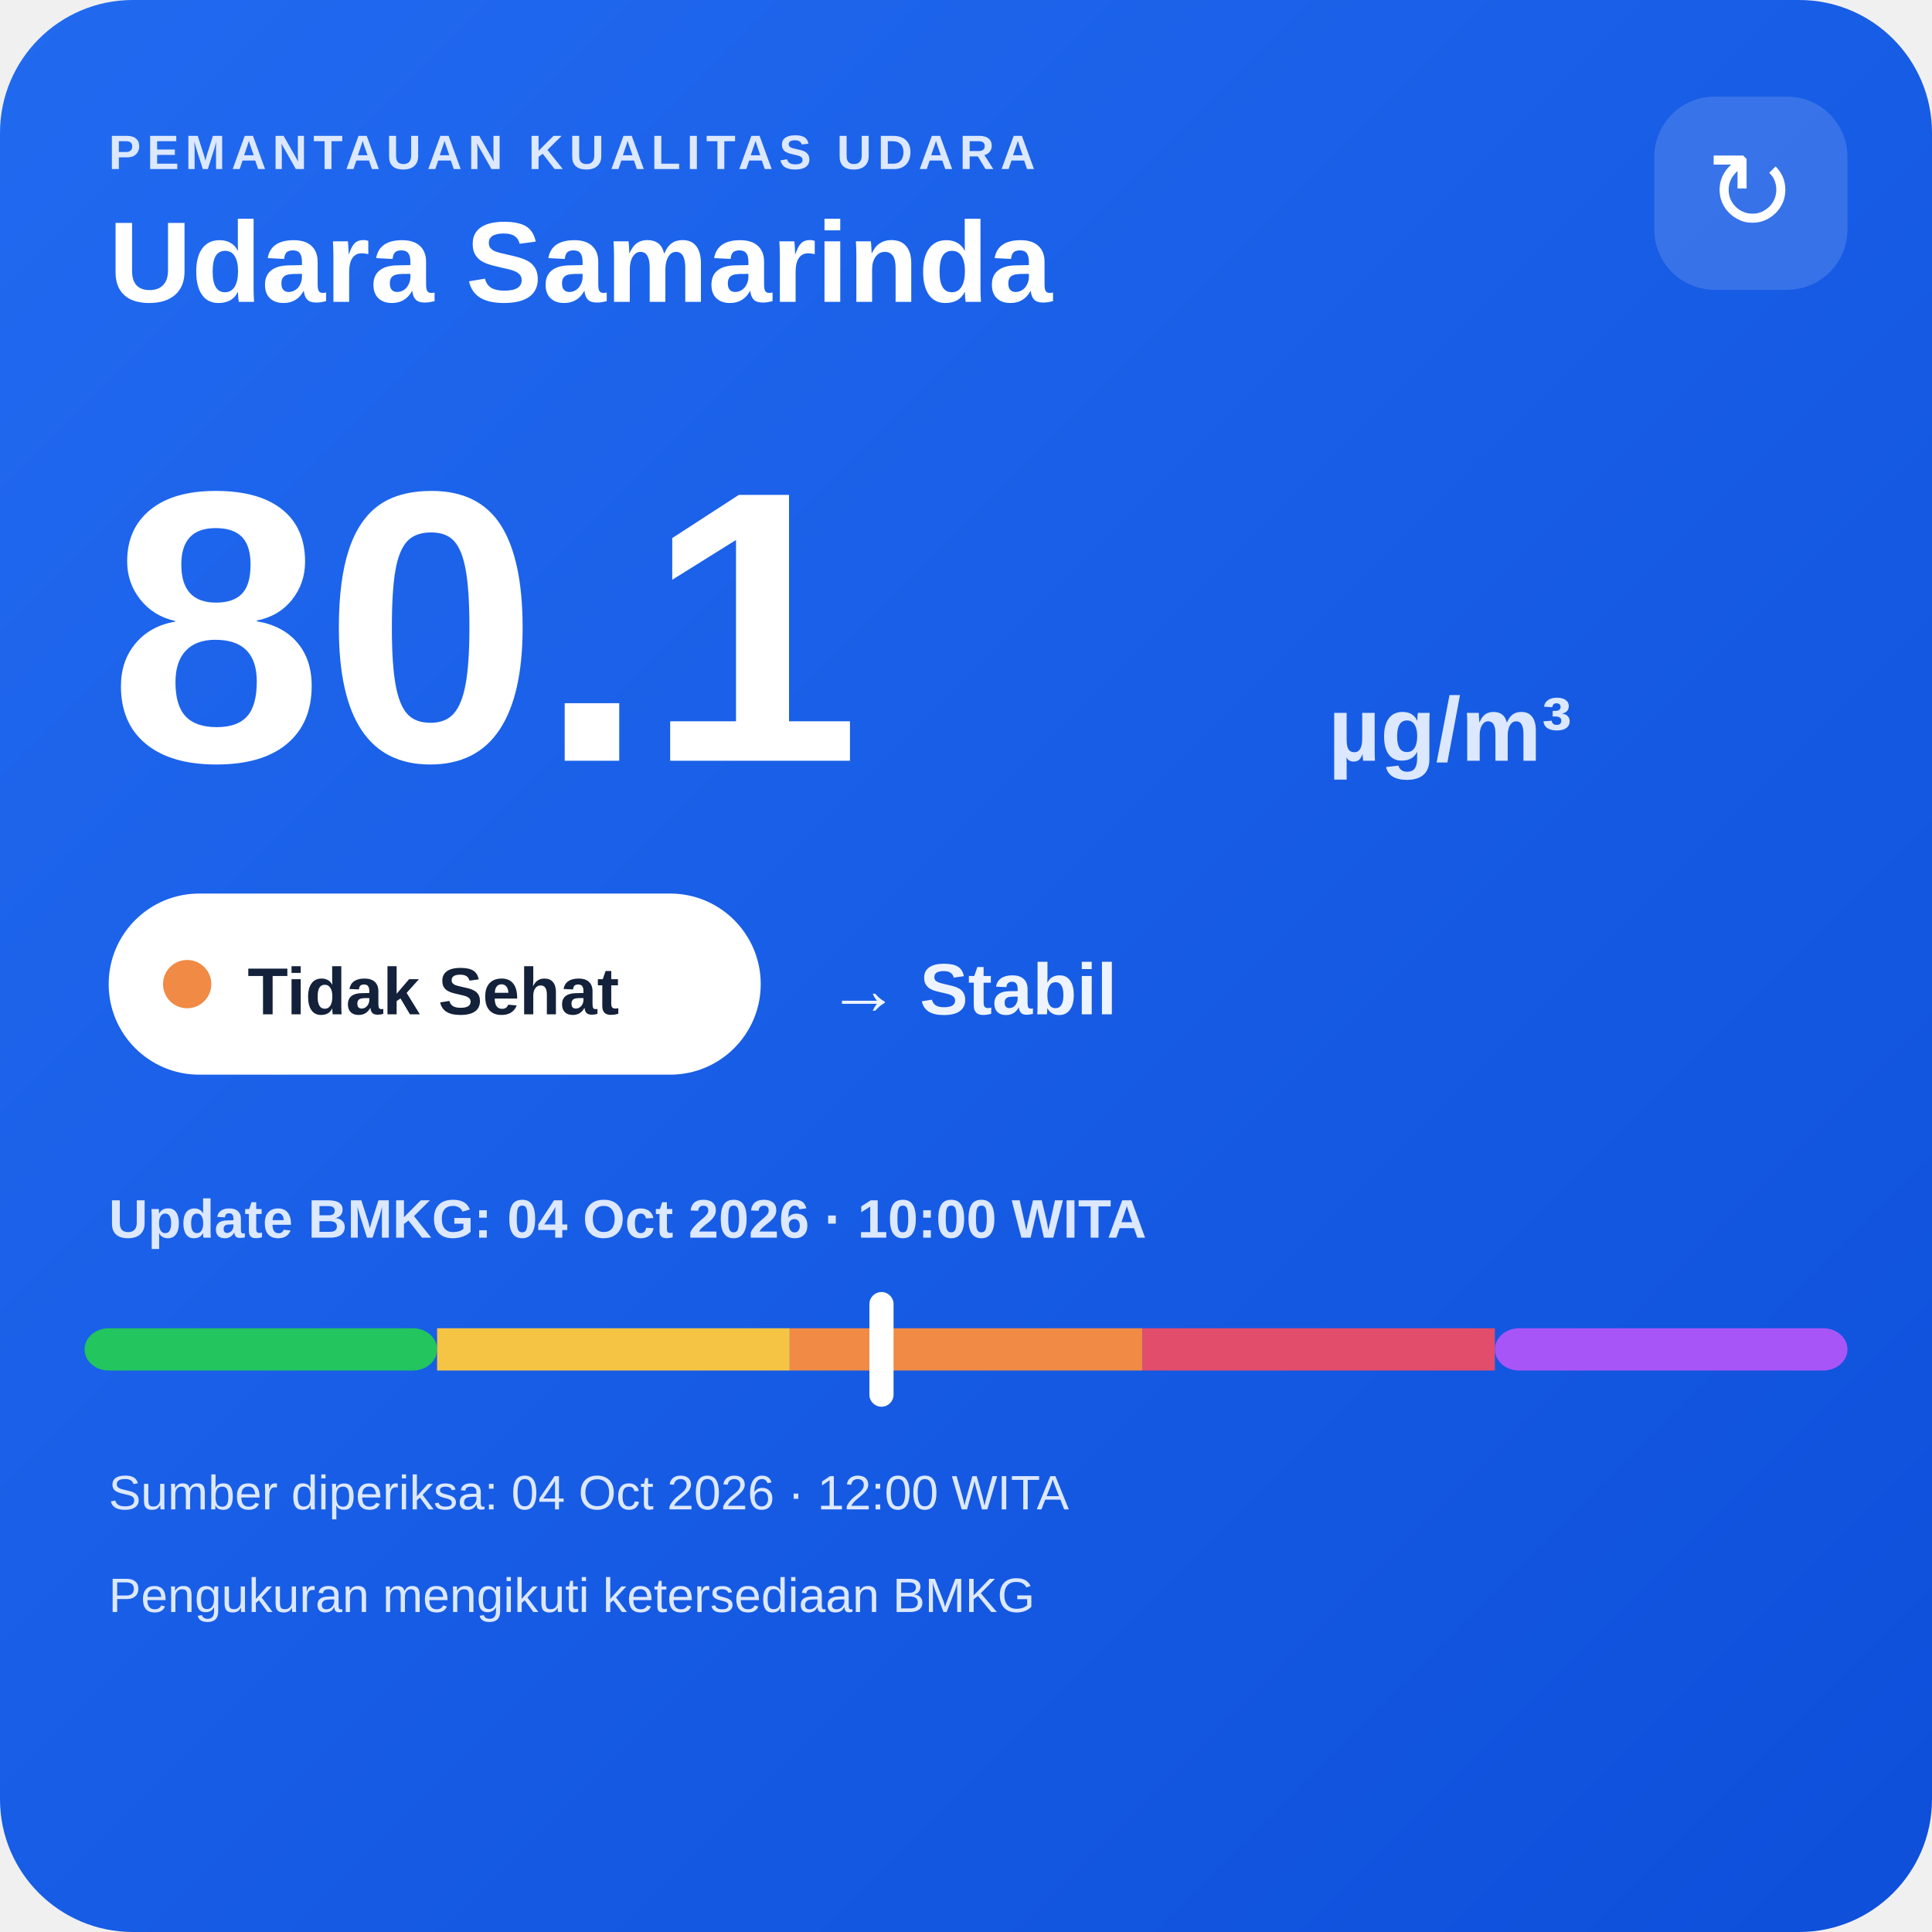
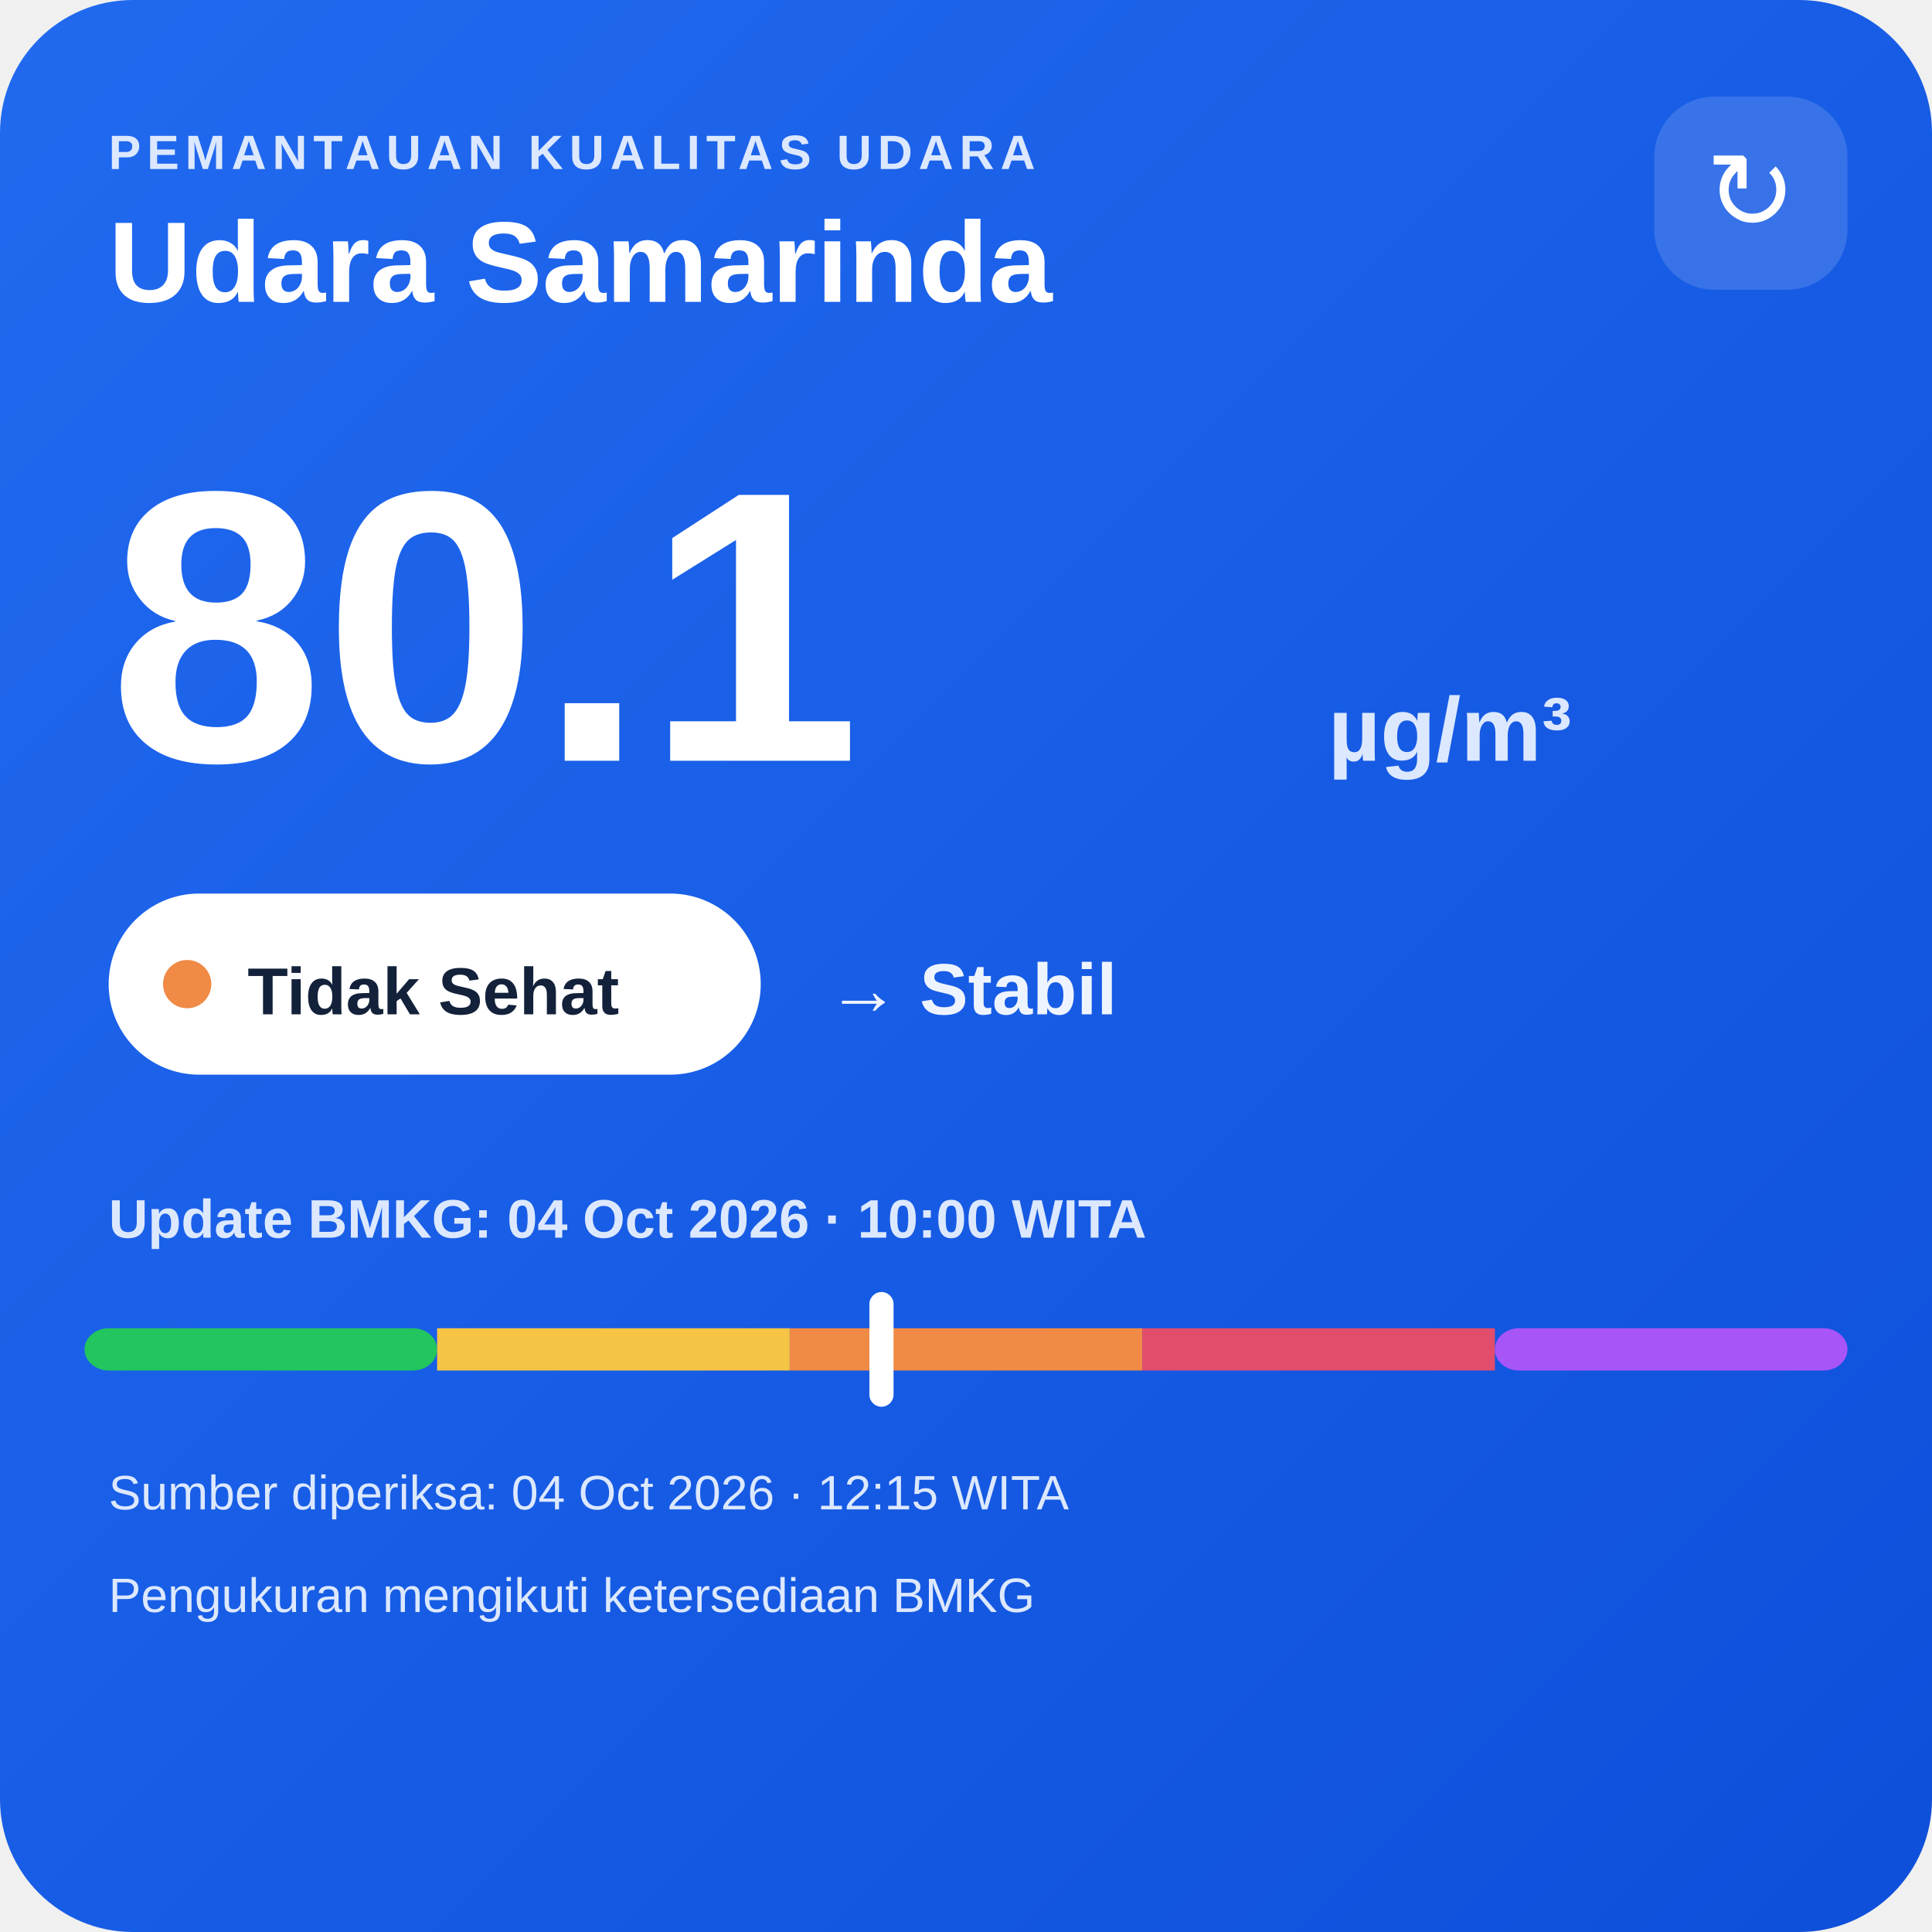
<svg xmlns="http://www.w3.org/2000/svg" width="320" height="320" viewBox="0 0 320 320">
  <defs>
    <linearGradient id="bg" x1="0" y1="0" x2="1" y2="1">
      <stop offset="0" stop-color="#216af0" />
      <stop offset="1" stop-color="#0e4fda" />
    </linearGradient>
  </defs>
  <rect width="320" height="320" rx="22" fill="url(#bg)" />
  <text x="18" y="28" fill="#dce8ff" font-family="Arial,sans-serif" font-size="8" font-weight="700" letter-spacing="1">PEMANTAUAN KUALITAS UDARA</text>
  <text x="18" y="50" fill="#ffffff" font-family="Arial,sans-serif" font-size="19" font-weight="700">Udara Samarinda</text>
  <rect x="274" y="16" width="32" height="32" rx="10" fill="#ffffff" fill-opacity=".14" />
  <text x="290" y="38" text-anchor="middle" fill="#ffffff" font-family="Arial,sans-serif" font-size="18">↻</text>
  <text x="18" y="126" fill="#ffffff" font-family="Arial,sans-serif" font-size="64" font-weight="800">80.1</text>
  <text x="220" y="126" fill="#dce8ff" font-family="Arial,sans-serif" font-size="15" font-weight="700">µg/m³</text>
  <rect x="18" y="148" width="108" height="30" rx="15" fill="#ffffff" />
  <circle cx="31" cy="163" r="4" fill="#f08a45" />
  <text x="41" y="168" fill="#13213a" font-family="Arial,sans-serif" font-size="11" font-weight="700">Tidak Sehat</text>
  <text x="137" y="168" fill="#eef4ff" font-family="Arial,sans-serif" font-size="12" font-weight="700">→ Stabil</text>
  <text x="18" y="205" fill="#dce8ff" font-family="Arial,sans-serif" font-size="9" font-weight="700">Update BMKG: 04 Oct 2026 · 10:00 WITA</text>
  <rect x="14" y="220" width="58.4" height="7" rx="4" fill="#22c55e" />
  <rect x="72.4" y="220" width="58.4" height="7" fill="#f6c445" />
  <rect x="130.8" y="220" width="58.4" height="7" fill="#f08a45" />
  <rect x="189.2" y="220" width="58.4" height="7" fill="#e24d6b" />
  <rect x="247.6" y="220" width="58.4" height="7" rx="4" fill="#a855f7" />
  <rect x="144.0" y="214" width="4" height="19" rx="2" fill="#ffffff" />
-   <text x="18" y="250" fill="#dce8ff" font-family="Arial,sans-serif" font-size="8">Sumber diperiksa: 04 Oct 2026 · 12:00 WITA</text>
+   <text x="18" y="250" fill="#dce8ff" font-family="Arial,sans-serif" font-size="8">Sumber diperiksa: 04 Oct 2026 · 12:15 WITA</text>
  <text x="18" y="267" fill="#dce8ff" font-family="Arial,sans-serif" font-size="8">Pengukuran mengikuti ketersediaan BMKG</text>
</svg>
